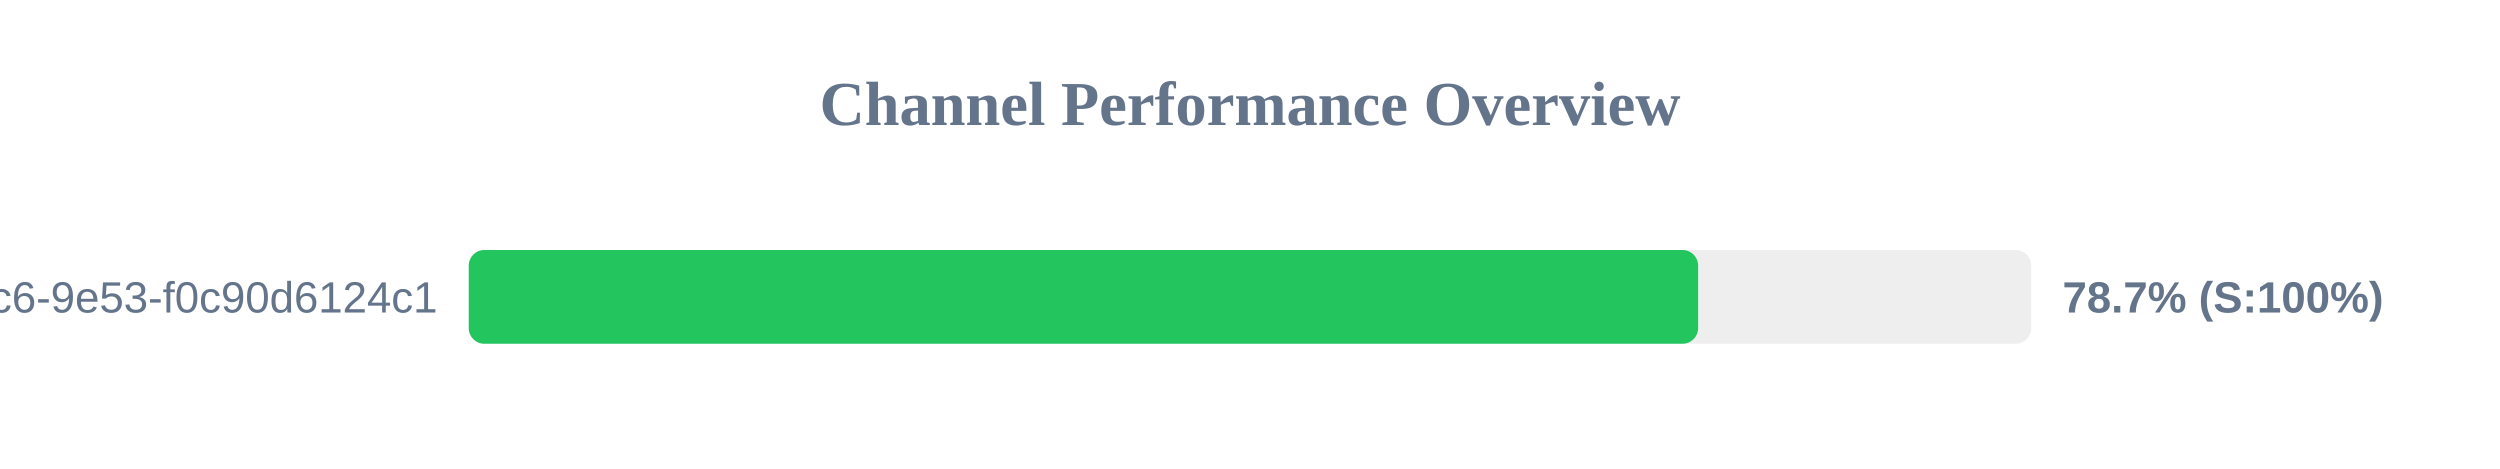
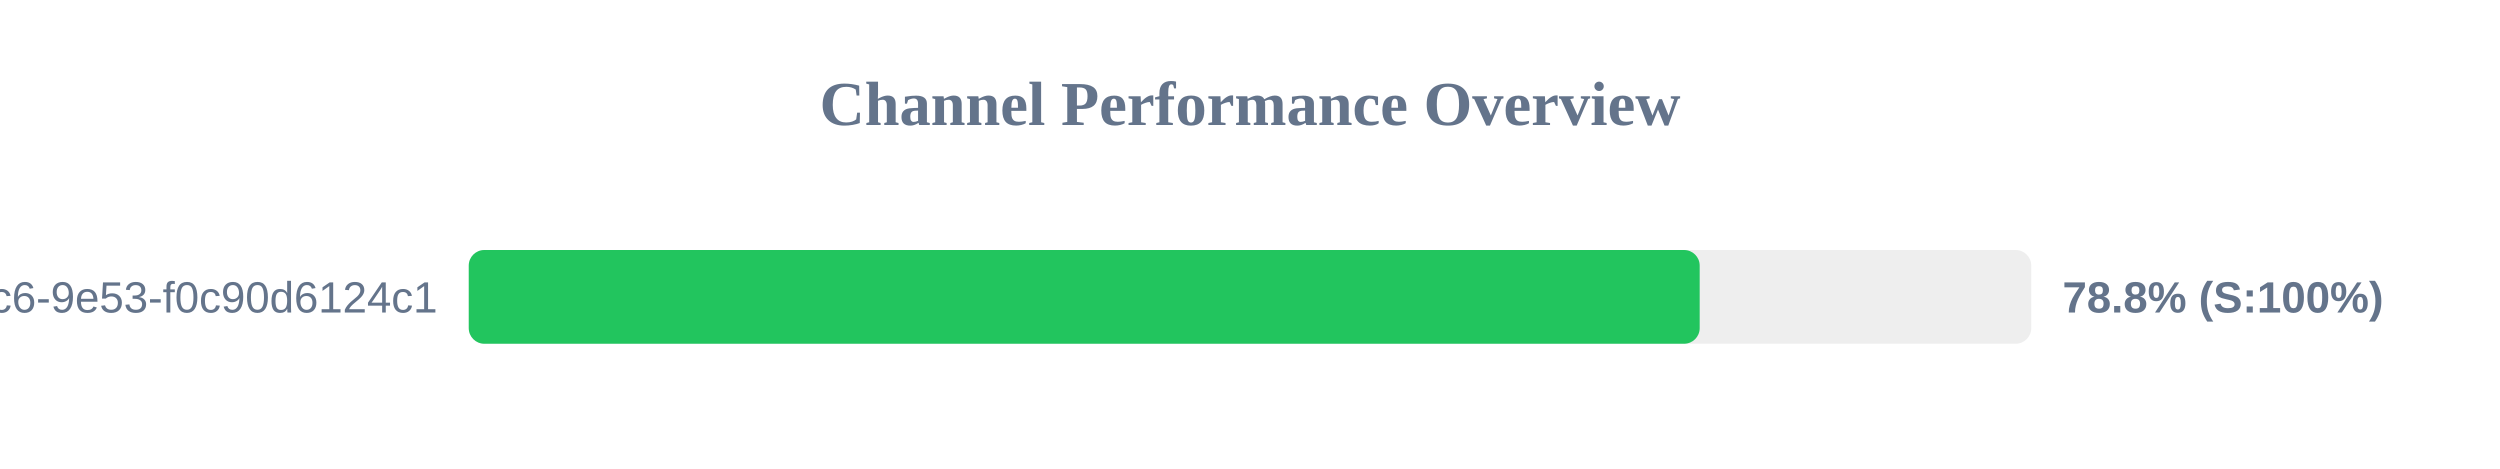
<svg xmlns="http://www.w3.org/2000/svg" width="800" height="150" version="1.1">
  <style>
        .row { font: 14px Arial; fill: #64748b; }
        .score { font: bold 14px Arial; fill: #64748b; }
    </style>
  <text x="400" y="40" text-anchor="middle" font-size="20px" font-weight="bold" fill="#64748b">Channel Performance Overview</text>
  <rect x="150" y="80" width="500" height="30" fill="#eee" rx="5" />
-   <rect x="150" y="80" width="393.4" height="30" fill="#22c55e" rx="5" />
+   <rect x="150" y="80" width="393.9" height="30" fill="#22c55e" rx="5" />
  <text x="140" y="100" text-anchor="end" class="row">?uuid=4685eb2a-5ddb-4dc6-9e53-f0c90d6124c1</text>
-   <text x="660" y="100" text-anchor="start" class="score">78.7% (S:100%)</text>
+   <text x="660" y="100" text-anchor="start" class="score">78.8% (S:100%)</text>
</svg>
